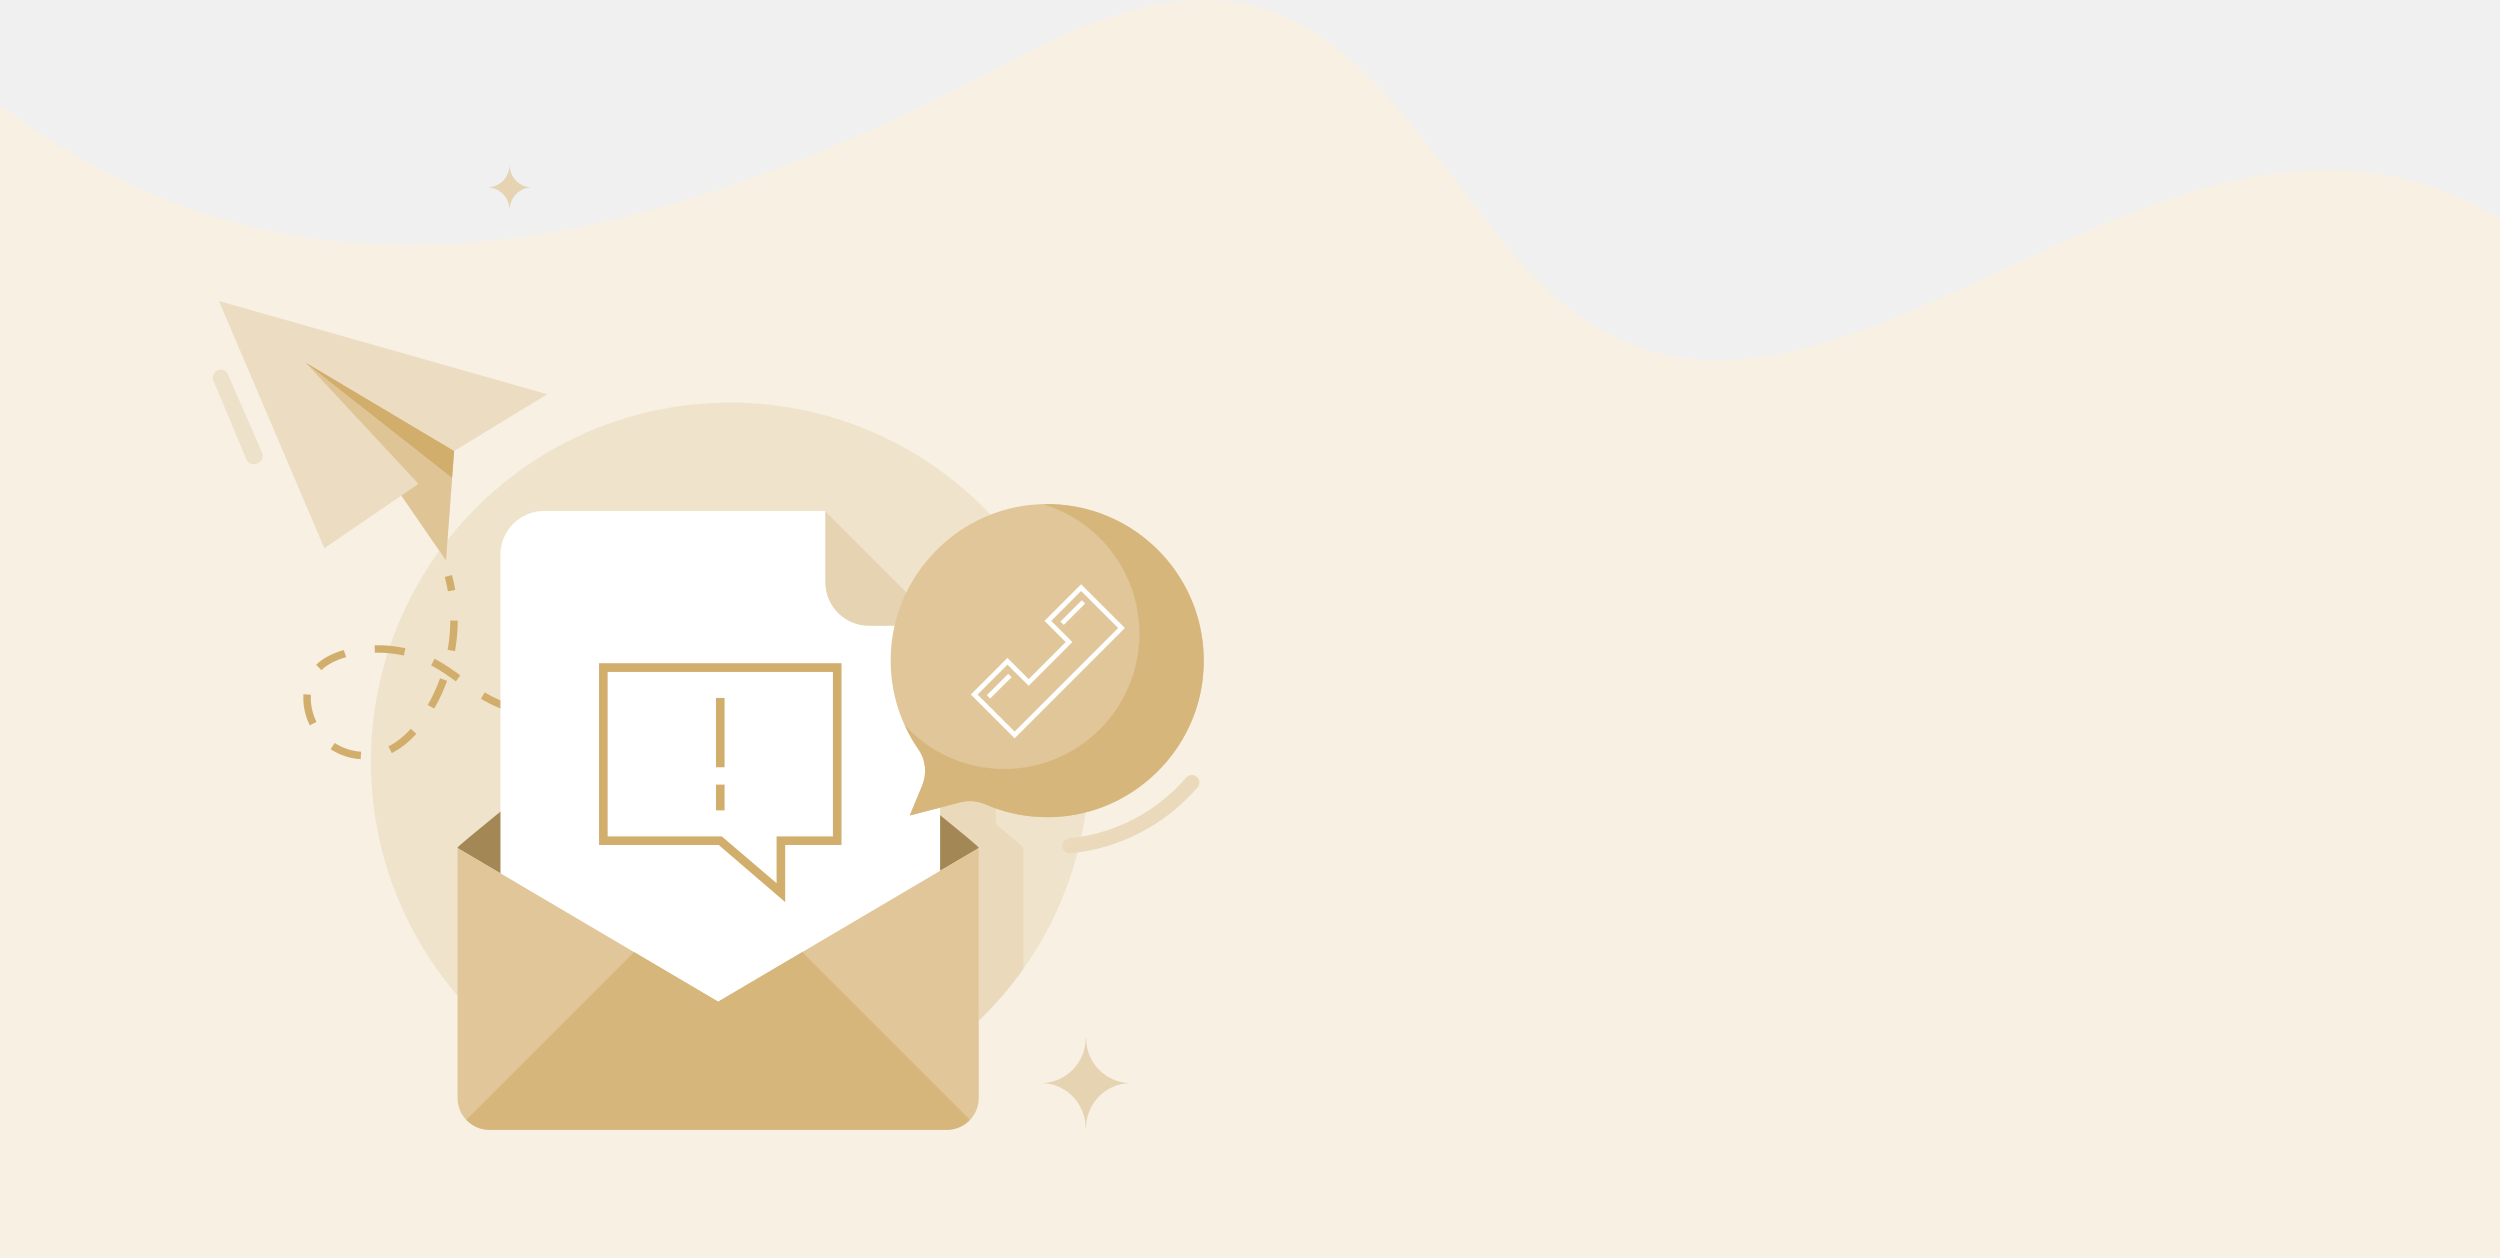
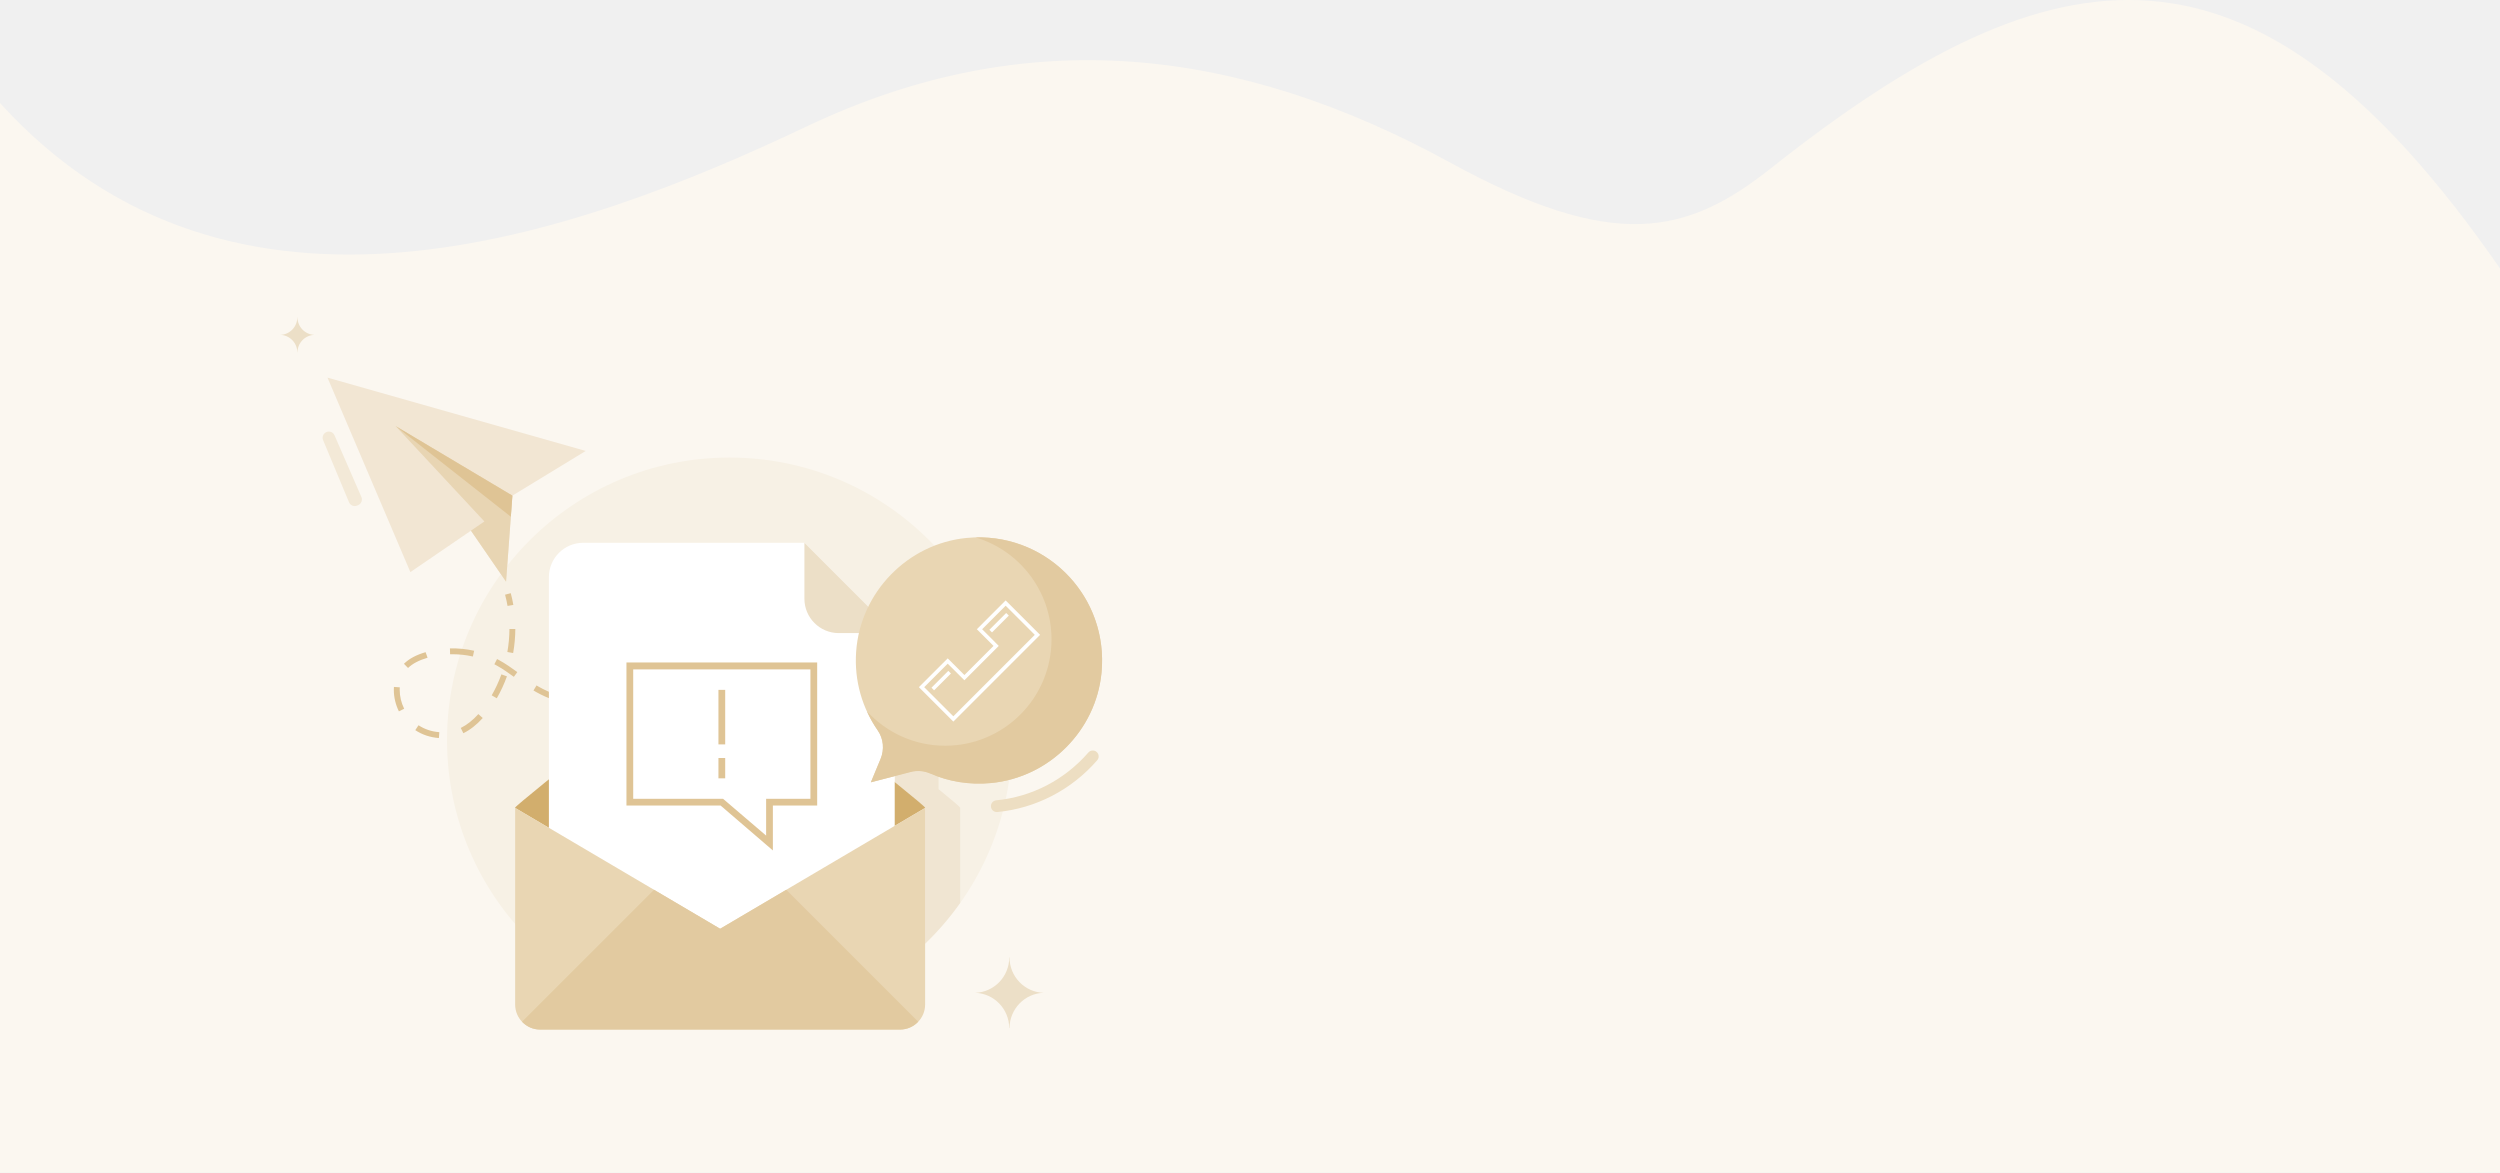
- <svg xmlns="http://www.w3.org/2000/svg" xml:space="preserve" width="27.165in" height="13.661in" version="1.1" style="shape-rendering:geometricPrecision; text-rendering:geometricPrecision; image-rendering:optimizeQuality; fill-rule:evenodd; clip-rule:evenodd" viewBox="0 0 271654 136614">
+ <svg xmlns="http://www.w3.org/2000/svg" xml:space="preserve" width="27.165in" height="12.742in" version="1.1" style="shape-rendering:geometricPrecision; text-rendering:geometricPrecision; image-rendering:optimizeQuality; fill-rule:evenodd; clip-rule:evenodd" viewBox="0 0 271654 127424">
  <defs>
    <style type="text/css">
   
-     .fil6 {fill:#43BEB2}
-     .fil7 {fill:#A38755}
-     .fil5 {fill:#D2AE6D}
-     .fil11 {fill:#D7B67C}
-     .fil4 {fill:#DFC596}
-     .fil10 {fill:#E0C698}
-     .fil9 {fill:#E5D3B2}
-     .fil2 {fill:#EAD9BA}
-     .fil3 {fill:#ECDDC2}
-     .fil12 {fill:#EEE1C9}
-     .fil1 {fill:#EFE3CC}
-     .fil0 {fill:#F7F0E3}
-     .fil8 {fill:white}
+     .fil6 {fill:#7ECDC5}
+     .fil8 {fill:#D2AE6D}
+     .fil5 {fill:#DFC495}
+     .fil12 {fill:#E2CAA0}
+     .fil4 {fill:#E8D5B3}
+     .fil11 {fill:#E9D6B3}
+     .fil10 {fill:#ECDFC7}
+     .fil7 {fill:#EDDEC2}
+     .fil2 {fill:#F0E5D2}
+     .fil3 {fill:#F2E6D3}
+     .fil13 {fill:#F3E9D7}
+     .fil1 {fill:#F7F1E5}
+     .fil0 {fill:#FBF7F0}
+     .fil9 {fill:white}
   
  </style>
  </defs>
  <g id="Layer_x0020_1">
-     <g id="_2623692084752">
-       <path class="fil0" d="M271654 136614l-271654 0 0 -125186c22267,16596 53519,25410 109775,-4770 29813,-15994 37542,-681 53599,19641 14713,18619 30332,13972 49841,5049 18782,-8591 38669,-19703 58439,-7503l0 112769 0 0z" />
+     <g id="_1507302457792">
+       <path class="fil0" d="M0 127424l0 -116228c25302,27878 62496,14485 87708,2520 23839,-11314 46758,-8700 69886,3960 17793,9739 25714,7836 34833,613 30968,-24530 52545,-27625 79227,10879l0 98256 -271654 0z" />
      <g>
        <g>
-           <path class="fil1" d="M118345 82772c0,-21551 -17470,-39020 -39019,-39020 -21550,0 -39019,17469 -39019,39020 0,21549 17469,39019 39019,39019 21549,0 39019,-17470 39019,-39019z" />
-           <path class="fil2" d="M106352 110900l0 -18750 -7 0 0 -44c-23,-97 -2377,-2049 -4187,-3531l0 -820 2190 -566c344,-88 695,-131 1043,-131 566,-1 1126,114 1647,340 380,163 774,320 1169,447l0 1713c1810,1482 2958,2451 2980,2548l0 44 7 0 0 13119c-1437,2033 -3054,3911 -4842,5631l0 0z" />
-           <polygon class="fil3" points="23793,32709 35243,59575 43611,53850 48462,60897 49337,49010 59465,42839 " />
-           <polygon class="fil4" points="45467,52579 35243,59575 43611,53850 48462,60897 49337,49010 33198,39399 " />
-           <polygon class="fil5" points="49122,51923 33198,39399 49337,49010 " />
-           <path class="fil5" d="M48667 64248c-91,-523 -205,-1045 -341,-1553l786 -209c141,530 261,1076 356,1623l-801 139z" />
-           <path class="fil5" d="M49441 70755l-801 -142c186,-1050 283,-2121 289,-3182l813 4c-6,1107 -107,2225 -301,3320l0 0zm-5564 479c-924,-206 -1872,-312 -2817,-312l-330 5 -20 -813c1119,-27 2248,81 3344,328l-177 792zm-8954 1587l-569 -581c716,-701 1694,-1225 2992,-1605l273 767c-1195,350 -2087,823 -2696,1419l0 0zm14614 1222c-748,-544 -1550,-1115 -2420,-1591l-272 -145 373 -722c97,49 193,101 289,153 912,500 1773,1113 2509,1649l-479 656zm34913 1072l-251 -773c1033,-335 2061,-686 3084,-1049l271 766c-1028,365 -2064,719 -3104,1056l0 0zm-6316 1800l-191 -790c1016,-247 2074,-527 3143,-833l224 782c-1080,309 -2148,591 -3176,841l0 0zm-30952 90l-705 -405c526,-916 978,-1891 1340,-2898l765 275c-379,1052 -850,2070 -1400,3028zm8111 323c-955,-325 -1851,-722 -2662,-1180 -127,-71 -254,-146 -380,-221l420 -696c118,71 237,141 358,209 769,433 1618,810 2526,1119l-262 770 0 -1zm16381 822l-109 -805c1045,-143 2123,-321 3203,-529l153 798c-1094,212 -2186,392 -3247,536l0 0zm-9864 370l-519 -40c-999,-84 -1905,-196 -2768,-346l138 -801c840,145 1722,255 2697,337l508 38 -56 812 0 0zm3296 106l-4 -812c1059,-5 2149,-49 3238,-129l60 810c-1108,82 -2216,127 -3294,131l0 0zm-31447 186c-459,-929 -701,-1950 -701,-2953 0,-83 2,-165 6,-247l10 -176 810 59 -8 149c-3,72 -5,143 -5,215 0,879 213,1775 617,2593l-729 360 0 0zm8903 3022l-359 -729c845,-417 1663,-1060 2432,-1916l604 544c-837,932 -1739,1640 -2677,2101zm-3377 663c-1179,-79 -2308,-456 -3264,-1090l449 -677c838,556 1831,886 2870,955l-55 812z" />
-           <path class="fil6" d="M90666 72913l-289 -760c506,-192 1011,-388 1515,-586l296 758c-506,197 -1013,394 -1522,588l0 0z" />
-           <path class="fil2" d="M116253 92722c-413,0 -767,-314 -808,-735 -43,-446 284,-843 731,-887 4912,-475 9431,-2821 12724,-6602 296,-339 809,-374 1147,-79 338,294 375,808 79,1146 -3567,4097 -8466,6637 -13793,7154l-80 3 0 0z" />
-           <path class="fil7" d="M106348 92151l-28317 16699 -28316 -16699 5 -46c23,-106 1586,-1411 3969,-3347l64 -55c7820,-6349 24278,-19349 24278,-19349 0,0 16459,13000 24278,19349 2420,1964 4012,3292 4034,3402l5 46 0 0z" />
-           <path class="fil8" d="M89677 55524l-30552 0c-2620,0 -4745,2125 -4745,4745l0 46194c0,2620 2125,4744 4745,4744l38283 0c2619,0 4744,-2124 4744,-4744l0 -38463 -12475 -12476 0 0z" />
-           <path class="fil9" d="M89677 63255c0,2620 2124,4745 4744,4745l7731 0 -12475 -12476 0 7731z" />
-           <path class="fil10" d="M106351 92150l0 27166c0,1899 -1552,3451 -3451,3451l-49740 0c-1899,0 -3442,-1552 -3442,-3451l0 -27166 28316 16696 28317 -16696z" />
-           <path class="fil11" d="M105394 121686l-18225 -18226 -9135 5386 -9137 -5387 -18227 18225c628,663 1508,1083 2490,1083l49740 0c981,0 1864,-419 2494,-1081z" />
-           <path class="fil10" d="M112070 54858c-8152,800 -14664,7519 -15246,15689 -291,4066 861,7843 2983,10898 800,1150 931,2638 393,3932l-1344 3236 5495 -1424c895,-233 1841,-160 2690,208 2547,1105 5416,1609 8430,1317 8001,-775 14475,-7236 15248,-15237 1037,-10733 -7912,-19673 -18649,-18619l0 0z" />
-           <path class="fil11" d="M113332 54785c6059,1814 10478,7426 10478,14076 0,8118 -6580,14698 -14698,14698 -4276,0 -8114,-1838 -10799,-4753 423,926 919,1811 1494,2639 800,1150 931,2638 393,3932l-1344 3236 5495 -1424c895,-233 1841,-160 2690,208 2547,1105 5416,1609 8430,1317 8001,-775 14475,-7236 15248,-15237 996,-10310 -7222,-18958 -17387,-18692l0 0z" />
-           <path class="fil12" d="M24763 40676l3714 8523c189,435 -11,940 -446,1127l-132 57c-437,189 -944,-14 -1129,-454l-3581 -8579c-190,-449 34,-966 492,-1136 427,-157 902,46 1082,462l0 0z" />
-           <path class="fil5" d="M78734 88062l0 -2803 -933 0 0 2803 933 0zm5653 7913l-5954 -5088 -12407 0 0 -17875 24480 0 0 17875 -6119 0 0 5088 0 0zm933 -4152l6120 0 0 -19761 -26348 0 0 19761 13007 0 7221 6204 0 -6204zm-7519 -8447l933 0 0 -7536 -933 0 0 7536z" />
-           <path class="fil8" d="M107230 75543l357 366 2332 -2323 -366 -366 -2323 2323 0 0zm15002 -7300l-11983 11984c-1583,-1592 -3165,-3174 -4757,-4757l3979 -3979 2305 2305 4025 -4025 -2305 -2305 3979 -3979c1583,1582 3175,3174 4757,4756l0 0zm-4757 -4025l-3247 3248 2296 2305 -4748 4748 -2305 -2296 -3247 3247c1344,1345 2680,2680 4025,4025l11251 -11252c-1344,-1344 -2680,-2680 -4025,-4025l0 0 0 0zm-2250 3330l366 357 2324 -2324 -366 -356 -2324 2323z" />
+           <path class="fil1" d="M109959 80413c0,-16951 -13742,-30693 -30693,-30693 -16951,0 -30693,13742 -30693,30693 0,16951 13742,30693 30693,30693 16951,0 30693,-13742 30693,-30693z" />
+           <path class="fil2" d="M100525 102540l0 -14749 -5 0 0 -36c-19,-76 -1870,-1611 -3294,-2777l0 -645 1723 -445c270,-69 546,-103 820,-103 445,-1 886,90 1295,267 299,129 610,252 920,352l0 1348c1424,1165 2327,1928 2344,2004l0 35 6 0 0 10319c-1131,1599 -2403,3076 -3809,4430z" />
+           <polygon class="fil3" points="35583,41034 44590,62166 51173,57663 54988,63207 55676,53856 63643,49001 " />
+           <polygon class="fil4" points="52632,56663 44590,62166 51173,57663 54988,63207 55676,53856 42981,46295 " />
+           <polygon class="fil5" points="55507,56148 42981,46295 55676,53856 " />
+           <path class="fil5" d="M55149 65842c-71,-411 -161,-822 -268,-1221l618 -165c112,417 206,847 280,1277l-630 109z" />
+           <path class="fil5" d="M55758 70961l-630 -112c147,-826 223,-1668 227,-2503l640 3c-5,871 -84,1750 -237,2612zm-4377 377c-726,-163 -1472,-246 -2216,-246l-259 4 -16 -640c881,-21 1769,65 2631,258l-140 624zm-7043 1248l-447 -457c563,-551 1332,-964 2353,-1262l215 603c-940,275 -1641,647 -2121,1116zm11496 961c-588,-428 -1220,-877 -1904,-1252l-214 -113 293 -568c77,39 152,79 228,120 717,393 1395,876 1974,1297l-377 516zm27462 843l-197 -608c813,-263 1622,-539 2426,-825l213 603c-808,287 -1623,565 -2442,830zm-4968 1416l-150 -621c799,-195 1632,-415 2473,-655l176 615c-850,243 -1690,465 -2499,661zm-24347 71l-554 -319c414,-720 769,-1487 1054,-2279l602 216c-299,828 -669,1629 -1102,2382zm6381 254c-752,-255 -1456,-568 -2095,-928 -100,-56 -199,-115 -298,-174l330 -548c93,57 187,112 282,165 604,341 1272,637 1986,880l-205 605zm12885 647l-86 -634c822,-112 1670,-252 2519,-415l121 627c-860,167 -1720,309 -2554,422zm-7760 291l-408 -32c-786,-66 -1498,-154 -2177,-272l109 -630c660,115 1354,201 2121,265l400 30 -45 639zm2594 84l-3 -640c832,-4 1690,-38 2547,-101l46 637c-871,65 -1743,100 -2590,104zm-24737 146c-361,-731 -551,-1534 -551,-2324 0,-64 1,-129 4,-194l8 -138 637 46 -6 117c-2,58 -4,113 -4,169 0,692 167,1397 485,2041l-573 283zm7003 2376l-282 -573c665,-328 1308,-834 1912,-1507l476 428c-659,733 -1368,1290 -2106,1652zm-2656 522c-928,-62 -1816,-358 -2568,-857l354 -532c659,436 1439,696 2257,751l-43 638z" />
+           <path class="fil6" d="M88186 72658l-227 -598c397,-151 795,-305 1192,-460l233 596c-399,155 -798,310 -1198,462z" />
+           <path class="fil7" d="M108314 88240c-325,0 -604,-247 -636,-578 -34,-351 223,-663 574,-697 3865,-374 7419,-2219 10010,-5194 232,-267 636,-294 902,-62 266,231 294,636 62,902 -2806,3222 -6659,5220 -10850,5627l-62 2z" />
+           <path class="fil8" d="M100521 87791l-22274 13136 -22273 -13136 3 -36c19,-83 1248,-1110 3123,-2633l50 -43c6151,-4994 19097,-15220 19097,-15220 0,0 12947,10226 19098,15220 1904,1544 3155,2590 3173,2676l3 36z" />
+           <path class="fil9" d="M87408 58980l-24032 0c-2061,0 -3733,1671 -3733,3733l0 36336c0,2061 1672,3732 3733,3732l30113 0c2061,0 3732,-1671 3732,-3732l0 -30255 -9813 -9814z" />
+           <path class="fil10" d="M87408 65061c0,2061 1671,3733 3732,3733l6081 0 -9813 -9814 0 6081z" />
+           <path class="fil11" d="M100524 87791l0 21369c0,1494 -1221,2714 -2715,2714l-39126 0c-1493,0 -2707,-1220 -2707,-2714l0 -21369 22274 13132 22274 -13132z" />
+           <path class="fil12" d="M99771 111024l-14336 -14337 -7185 4236 -7188 -4237 -14337 14336c494,522 1186,852 1958,852l39126 0c772,0 1467,-330 1962,-850z" />
+           <path class="fil11" d="M105023 58456c-6412,630 -11535,5915 -11993,12341 -228,3198 678,6169 2347,8573 629,905 732,2075 309,3093l-1057 2545 4322 -1120c704,-183 1448,-126 2116,164 2003,869 4260,1265 6631,1035 6294,-609 11386,-5691 11994,-11985 816,-8443 -6224,-15475 -14669,-14646z" />
+           <path class="fil12" d="M106015 58399c4766,1427 8243,5841 8243,11072 0,6385 -5176,11562 -11562,11562 -3364,0 -6382,-1446 -8495,-3739 333,728 723,1424 1176,2076 629,905 732,2075 309,3093l-1057 2545 4322 -1120c704,-183 1448,-126 2116,164 2003,869 4260,1265 6631,1035 6294,-609 11386,-5691 11994,-11985 784,-8110 -5680,-14912 -13677,-14703z" />
+           <path class="fil13" d="M36346 47300l2922 6704c148,343 -9,740 -351,887l-104 45c-344,148 -743,-11 -888,-357l-2817 -6749c-149,-353 27,-760 387,-893 336,-124 709,36 851,363z" />
+           <path class="fil5" d="M78800 84575l0 -2205 -734 0 0 2205 734 0zm4447 6224l-4683 -4002 -9760 0 0 -14061 19257 0 0 14061 -4814 0 0 4002zm734 -3266l4814 0 0 -15544 -20725 0 0 15544 10231 0 5680 4880 0 -4880zm-5915 -6645l734 0 0 -5928 -734 0 0 5928z" />
+           <path class="fil9" d="M101216 74727l280 288 1835 -1828 -288 -287 -1827 1827zm11801 -5742l-9427 9427c-1245,-1252 -2490,-2497 -3742,-3742l3131 -3130 1813 1813 3166 -3166 -1813 -1813 3130 -3131c1245,1245 2497,2497 3742,3742zm-3742 -3166l-2555 2555 1806 1813 -3734 3734 -1813 -1806 -2555 2555c1058,1058 2108,2108 3166,3166l8851 -8851c-1058,-1058 -2108,-2108 -3166,-3166l0 0zm-1770 2619l287 281 1828 -1828 -288 -280 -1827 1827z" />
        </g>
-         <path class="fil9" d="M113265 117693c2602,85 4688,2220 4702,4865l43 0c21,-2645 2107,-4780 4702,-4865 -2609,-85 -4702,-2242 -4702,-4901l-36 0c0,2659 -2093,4816 -4709,4901z" />
-         <path class="fil9" d="M53018 20368c1296,42 2335,1106 2342,2423l21 0c11,-1317 1050,-2381 2343,-2423 -1300,-43 -2343,-1117 -2343,-2442l-17 0c0,1325 -1043,2399 -2346,2442z" />
+         <path class="fil10" d="M105962 107883c2047,66 3688,1746 3700,3827l33 0c17,-2081 1658,-3761 3699,-3827 -2053,-67 -3699,-1764 -3699,-3855l-28 0c0,2091 -1646,3788 -3705,3855z" />
+         <path class="fil10" d="M34165 36388c-1019,33 -1837,870 -1842,1906l-17 0c-8,-1036 -826,-1873 -1843,-1906 1023,-33 1843,-879 1843,-1921l14 0c0,1042 820,1888 1845,1921z" />
      </g>
    </g>
  </g>
</svg>
